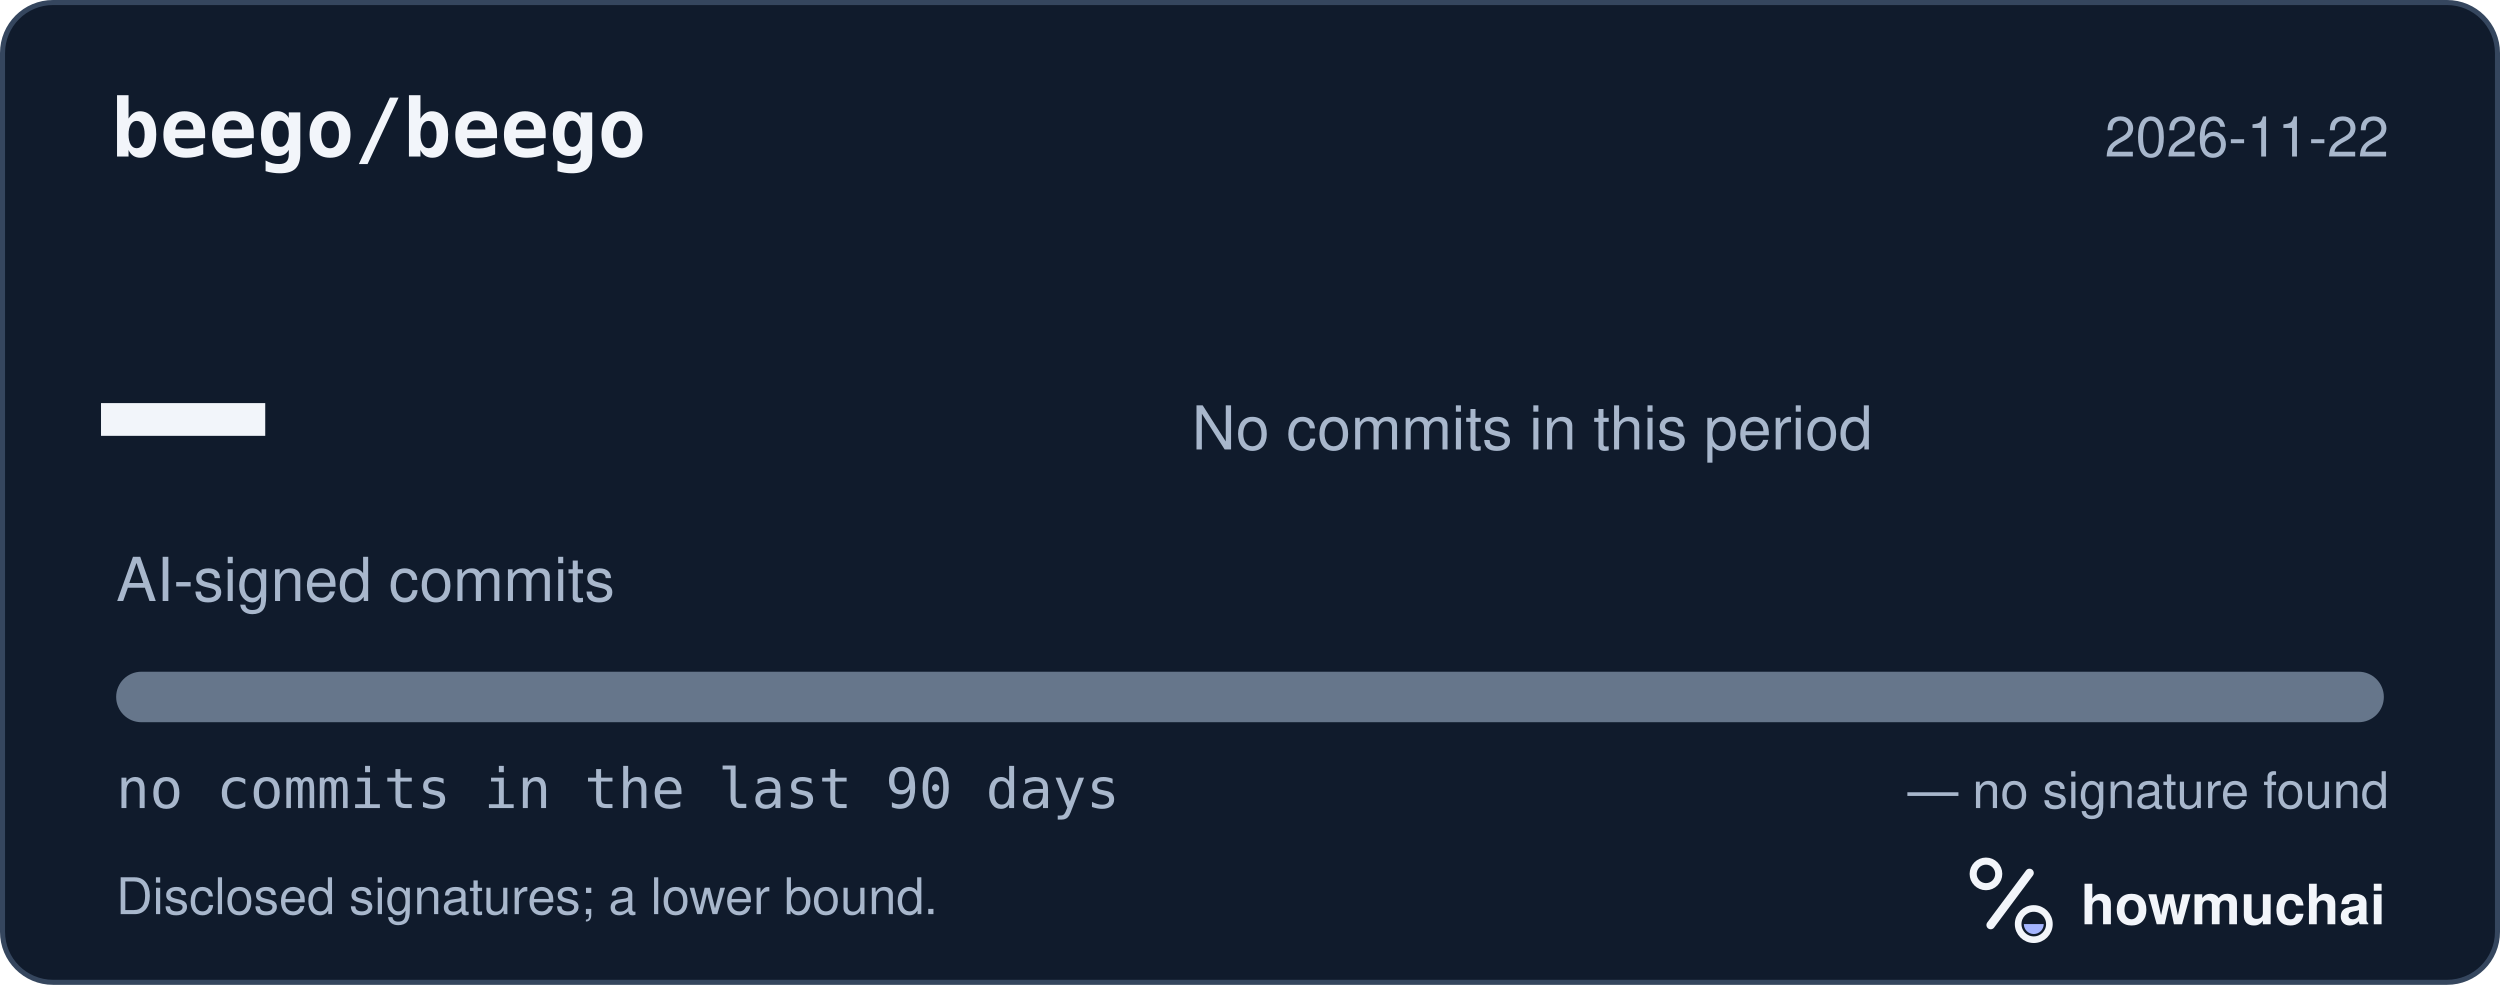
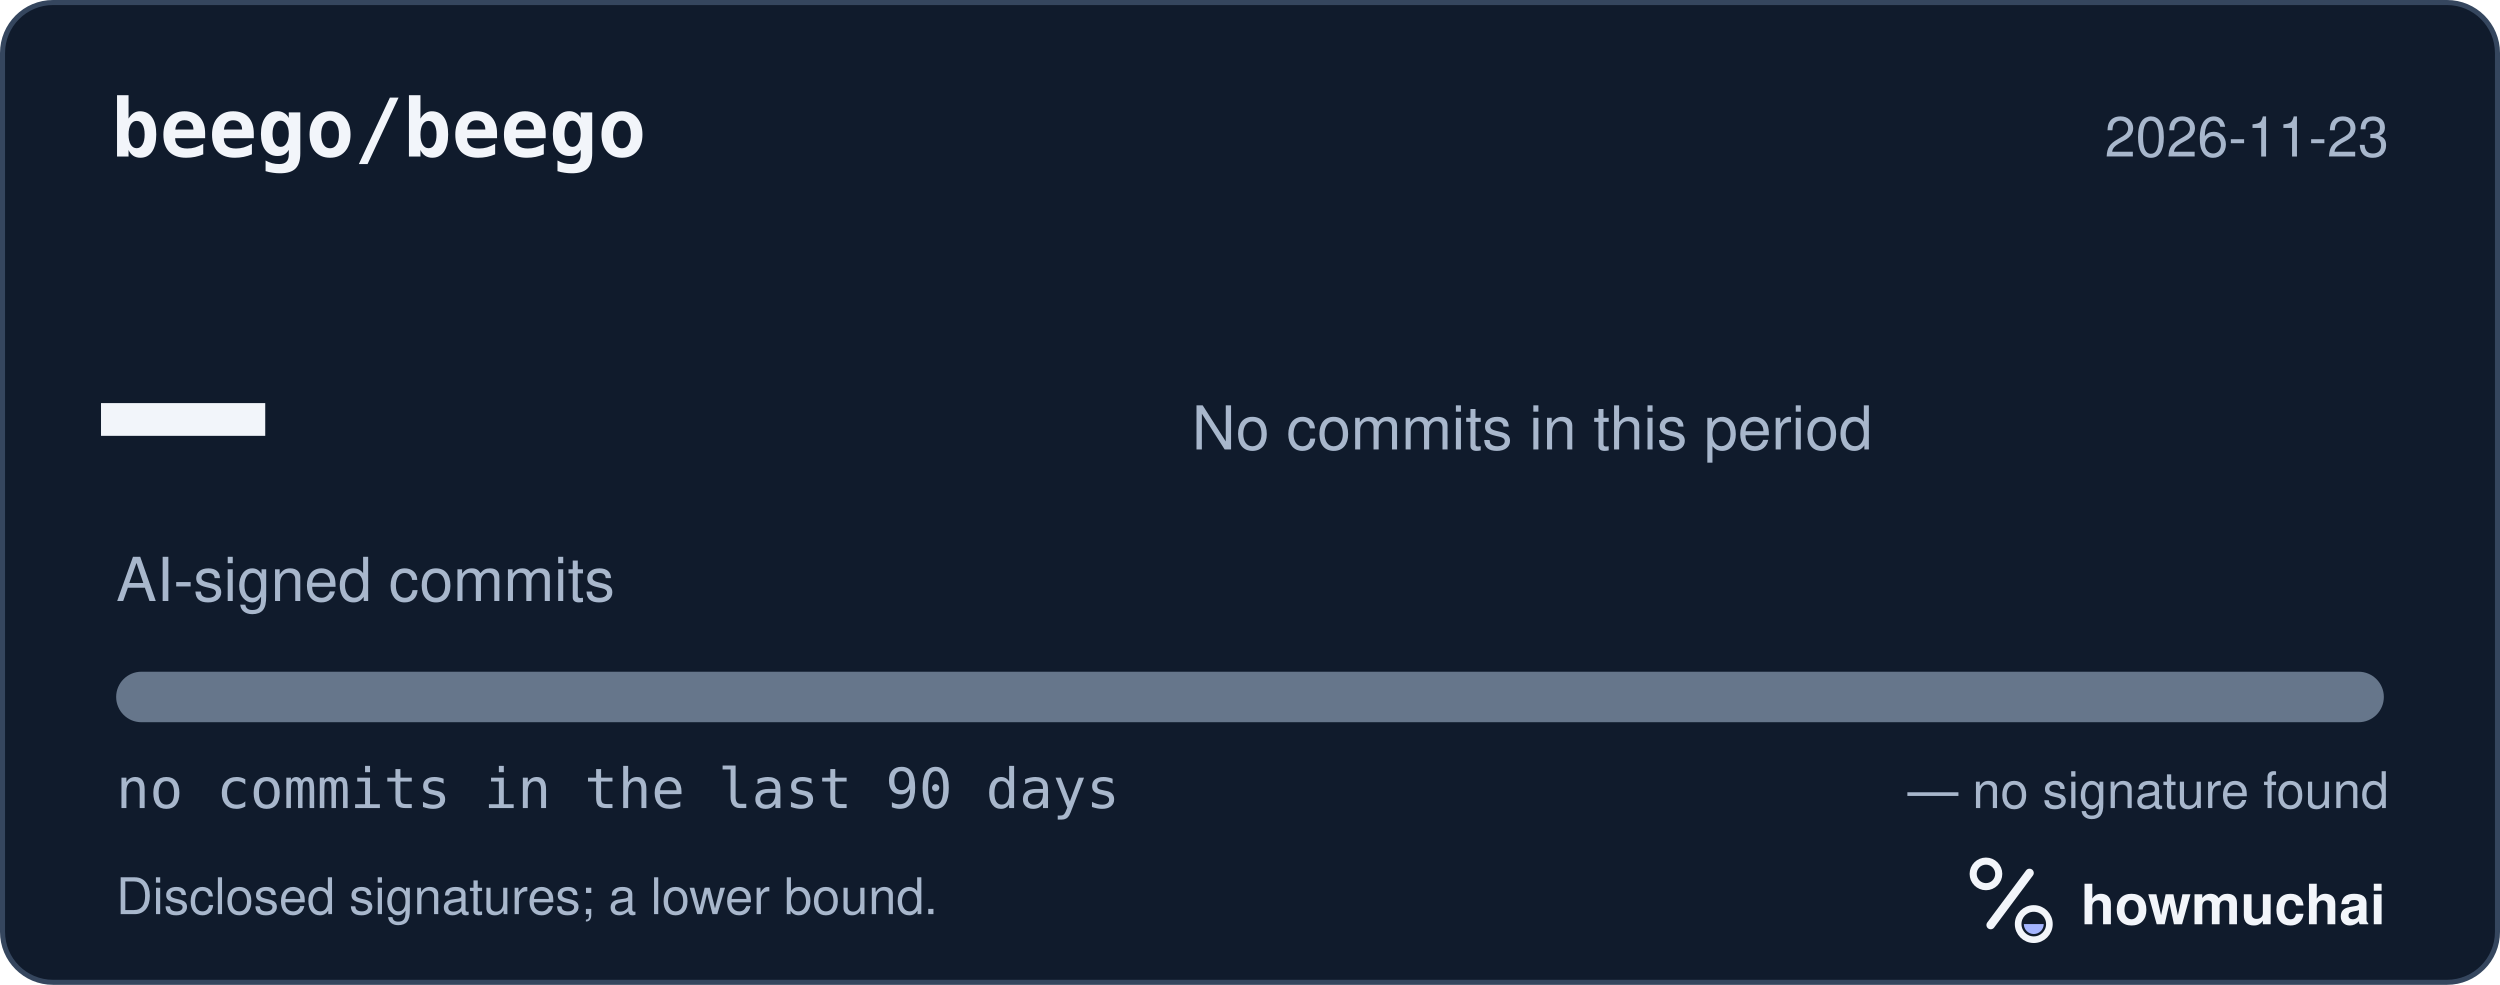
<svg xmlns="http://www.w3.org/2000/svg" width="495" height="195" viewBox="0 0 495 195" role="img" aria-labelledby="hm-t hm-d">
  <rect x="0.5" y="0.5" width="494" height="194" rx="10" fill="#101B2C" stroke="#35465E" />
  <text x="22" y="31" fill="#F2F5FA" font-family="ui-monospace, SF Mono, Menlo, Consolas, IBM Plex Mono, monospace" font-size="16" font-weight="600">beego/beego</text>
-   <text x="473" y="31" fill="#A8B7CC" font-family="-apple-system, BlinkMacSystemFont, Segoe UI, Helvetica, Arial, Fira Sans, sans-serif" font-size="11" text-anchor="end">2026-11-22</text>
+   <text x="473" y="31" fill="#A8B7CC" font-family="-apple-system, BlinkMacSystemFont, Segoe UI, Helvetica, Arial, Fira Sans, sans-serif" font-size="11" text-anchor="end">2026-11-23</text>
  <text x="20" y="98" fill="#F2F5FA" font-family="ui-monospace, SF Mono, Menlo, Consolas, IBM Plex Mono, monospace" font-size="54" font-weight="700">—</text>
  <text x="23" y="119" fill="#A8B7CC" font-family="-apple-system, BlinkMacSystemFont, Segoe UI, Helvetica, Arial, Fira Sans, sans-serif" font-size="12">AI-signed commits</text>
  <text x="236" y="89" fill="#A8B7CC" font-family="-apple-system, BlinkMacSystemFont, Segoe UI, Helvetica, Arial, Fira Sans, sans-serif" font-size="12">No commits in this period</text>
  <defs>
    <clipPath id="hm-bar">
      <rect x="23" y="133" width="449" height="10" rx="5" />
    </clipPath>
  </defs>
  <rect x="23" y="133" width="449" height="10" rx="5" fill="#66768B" />
  <g clip-path="url(#hm-bar)" />
  <text x="23" y="160" fill="#A8B7CC" font-family="ui-monospace, SF Mono, Menlo, Consolas, IBM Plex Mono, monospace" font-size="11">no commits in the last 90 days</text>
  <text x="473" y="160" fill="#A8B7CC" font-family="-apple-system, BlinkMacSystemFont, Segoe UI, Helvetica, Arial, Fira Sans, sans-serif" font-size="10" text-anchor="end">— no signature found</text>
  <text x="23" y="181" fill="#A8B7CC" font-family="-apple-system, BlinkMacSystemFont, Segoe UI, Helvetica, Arial, Fira Sans, sans-serif" font-size="10">Disclosed signatures; a lower bound.</text>
  <g transform="translate(386 166) scale(0.046875)">
    <circle cx="154" cy="150" r="54" fill="none" stroke="#F2F5FA" stroke-width="30" />
    <path d="M174 366 338 146" fill="none" stroke="#F2F5FA" stroke-width="36" stroke-linecap="round" />
    <circle cx="356" cy="362" r="66" fill="none" stroke="#F2F5FA" stroke-width="28" />
    <path d="M314 362a42 42 0 0 0 84 0Z" fill="#A4B5FF" />
  </g>
  <text x="412" y="183" fill="#F2F5FA" font-family="-apple-system, BlinkMacSystemFont, Segoe UI, Helvetica, Arial, Fira Sans, sans-serif" font-size="11" font-weight="650">howmuchai</text>
</svg>
